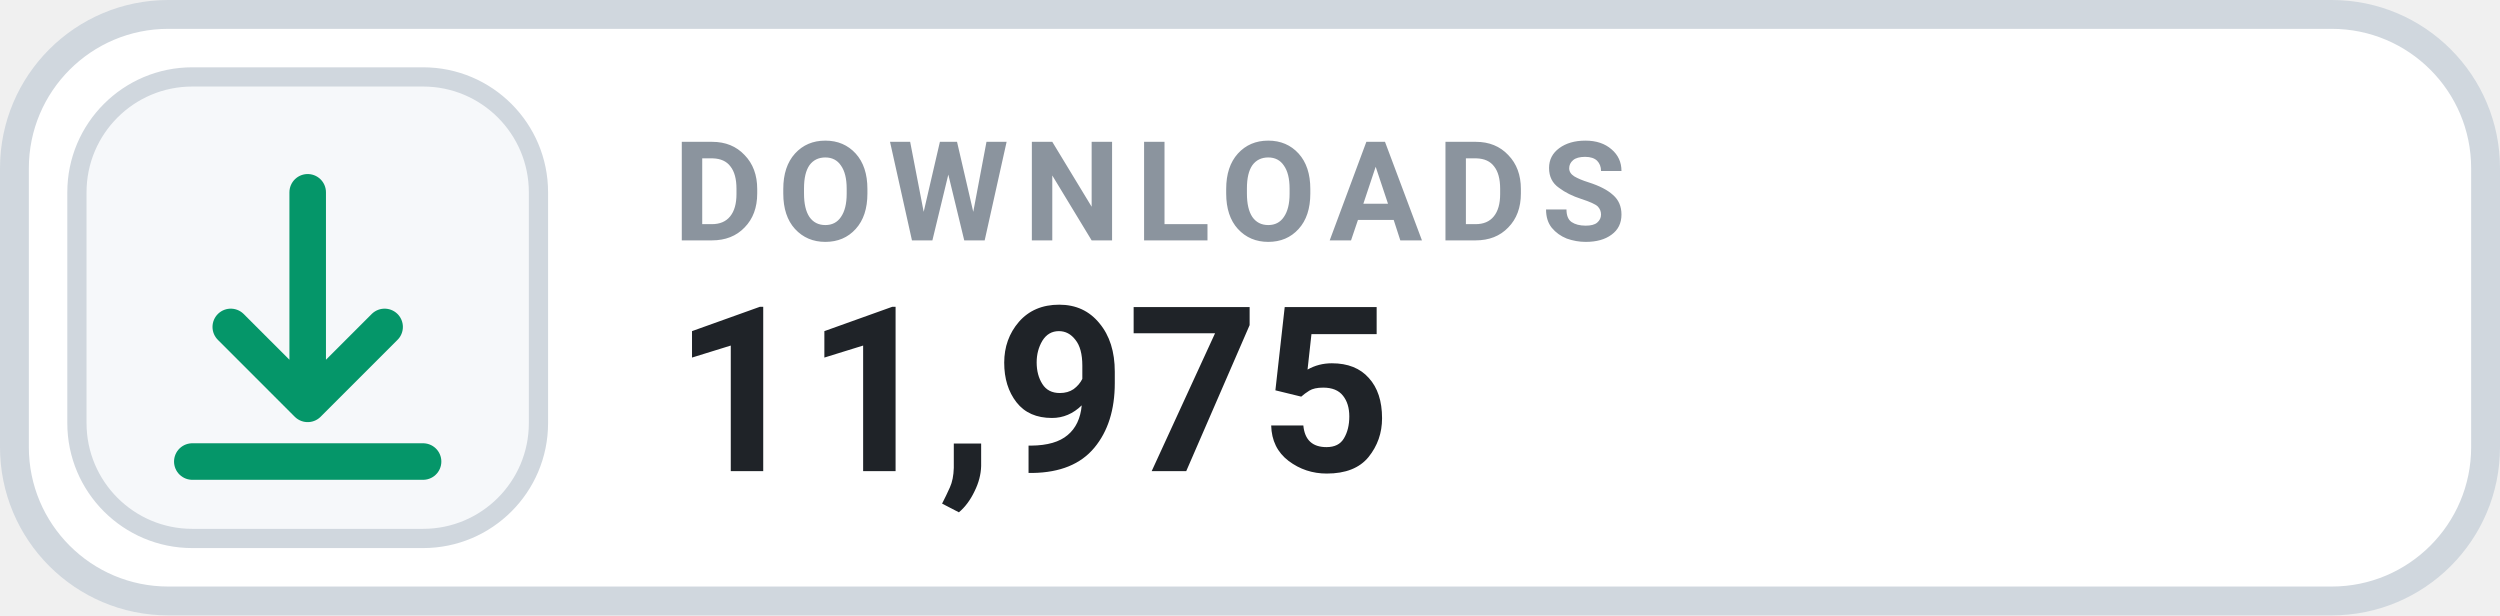
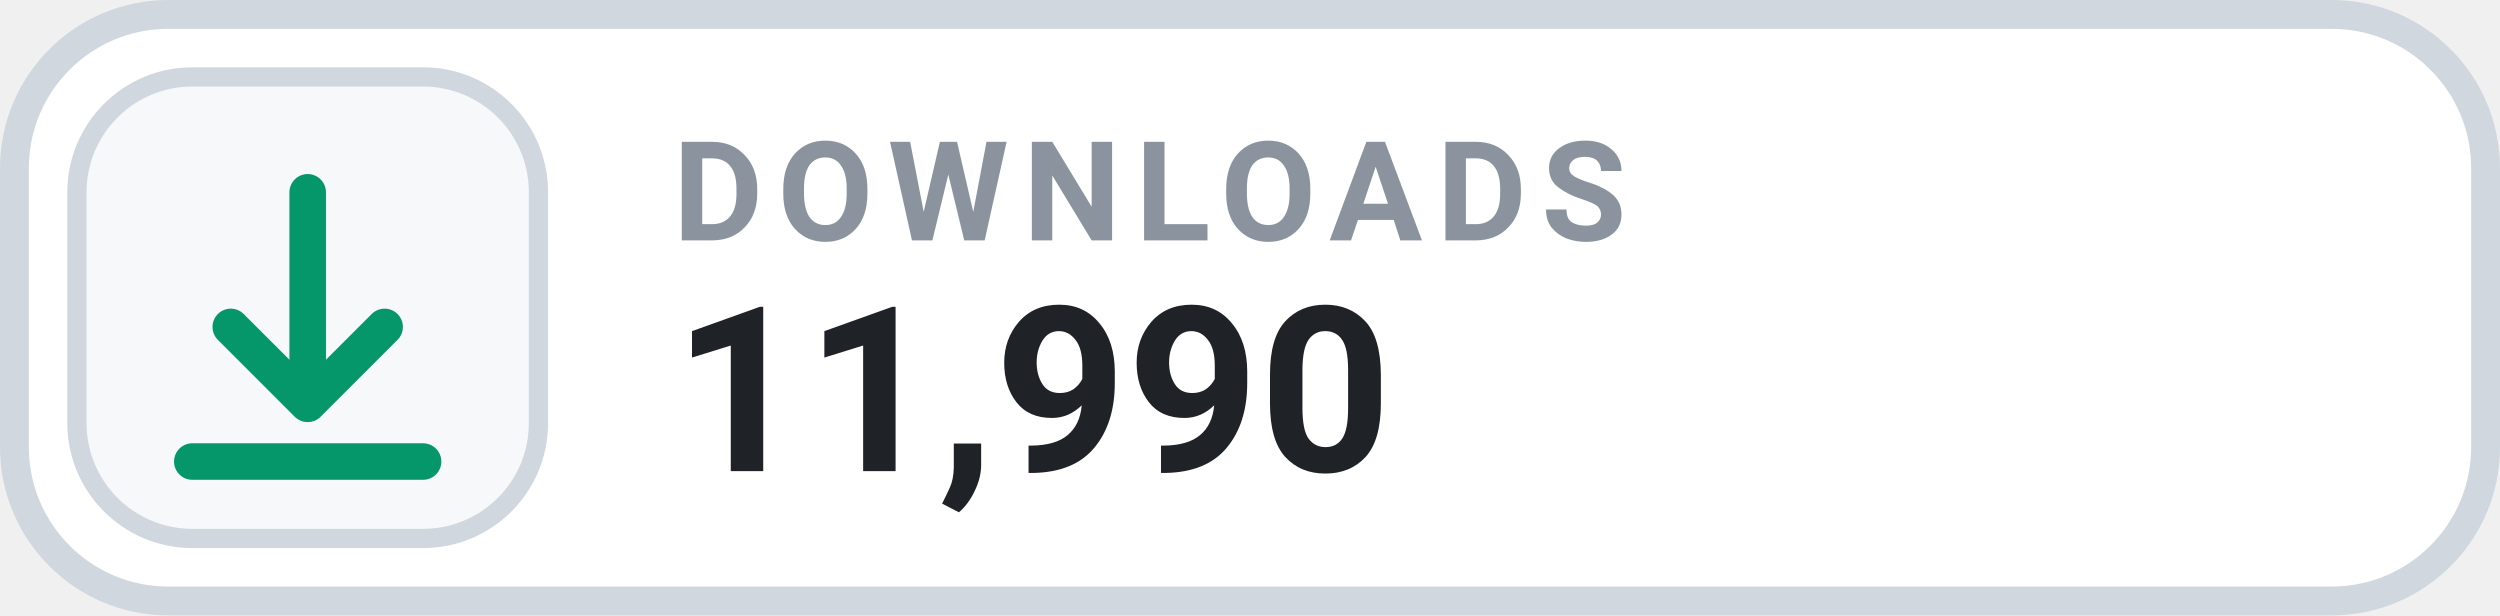
- <svg xmlns="http://www.w3.org/2000/svg" width="130" height="32" viewBox="0 0 130 32" role="img" aria-label="DOWNLOADS 11,975">
+ <svg xmlns="http://www.w3.org/2000/svg" width="130" height="32" viewBox="0 0 130 32" role="img" aria-label="DOWNLOADS 11,990">
  <rect x=".75" y=".75" width="128.5" height="30.5" rx="8" fill="#FFFFFF" stroke="#D0D7DE" stroke-width="1.5" />
  <rect x="4" y="4" width="24" height="24" rx="6" fill="#F6F8FA" stroke="#D0D7DE" stroke-width="1" />
  <g transform="translate(16 16)" style="color:#059669;">
    <path d="M0 -6 v11 m0 0 l4 -4 m-4 4 l-4 -4 M-6 8 h12" fill="none" stroke="currentColor" stroke-width="1.9" stroke-linecap="round" stroke-linejoin="round" />
  </g>
  <text x="35" y="12.5" fill="#8B949E" font-family="-apple-system,BlinkMacSystemFont,'Segoe UI',Roboto,Helvetica,Arial,sans-serif" font-size="7.2" font-weight="700" letter-spacing=".75">DOWNLOADS</text>
-   <text x="35" y="24.5" fill="#1F2328" font-family="-apple-system,BlinkMacSystemFont,'Segoe UI',Roboto,Helvetica,Arial,sans-serif" font-size="12" font-weight="700">11,975</text>
+   <text x="35" y="24.5" fill="#1F2328" font-family="-apple-system,BlinkMacSystemFont,'Segoe UI',Roboto,Helvetica,Arial,sans-serif" font-size="12" font-weight="700">11,990</text>
</svg>
